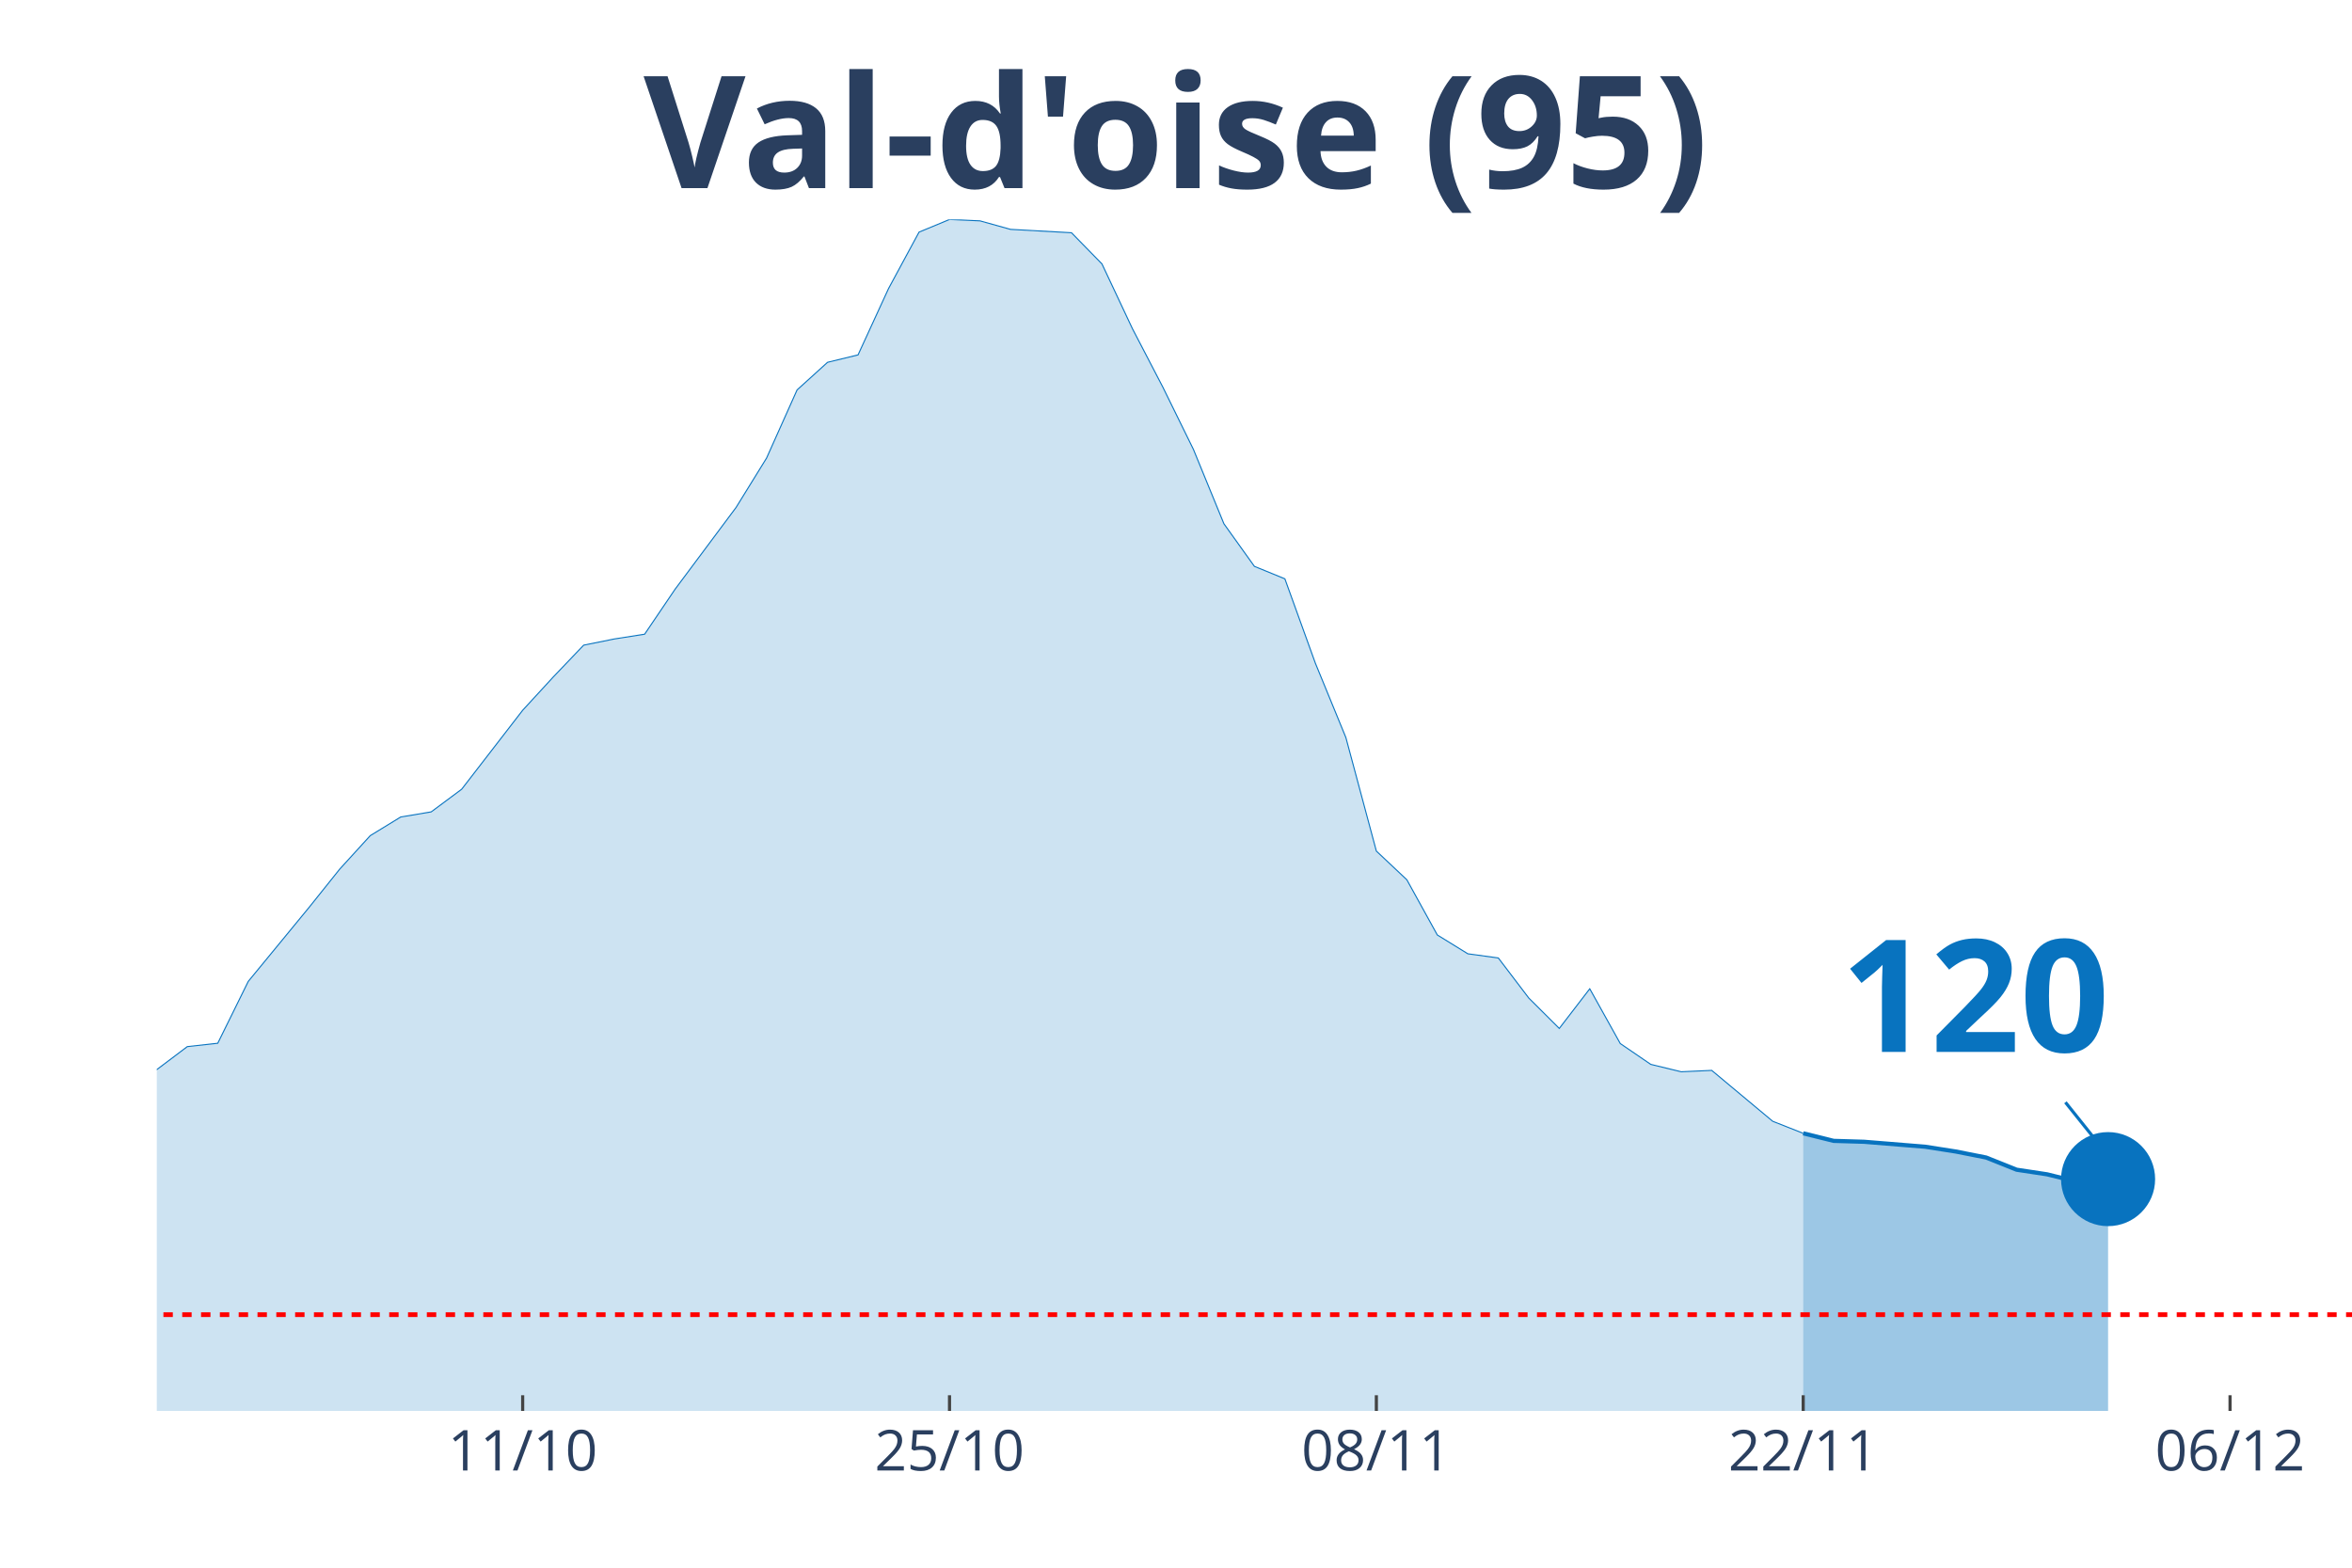
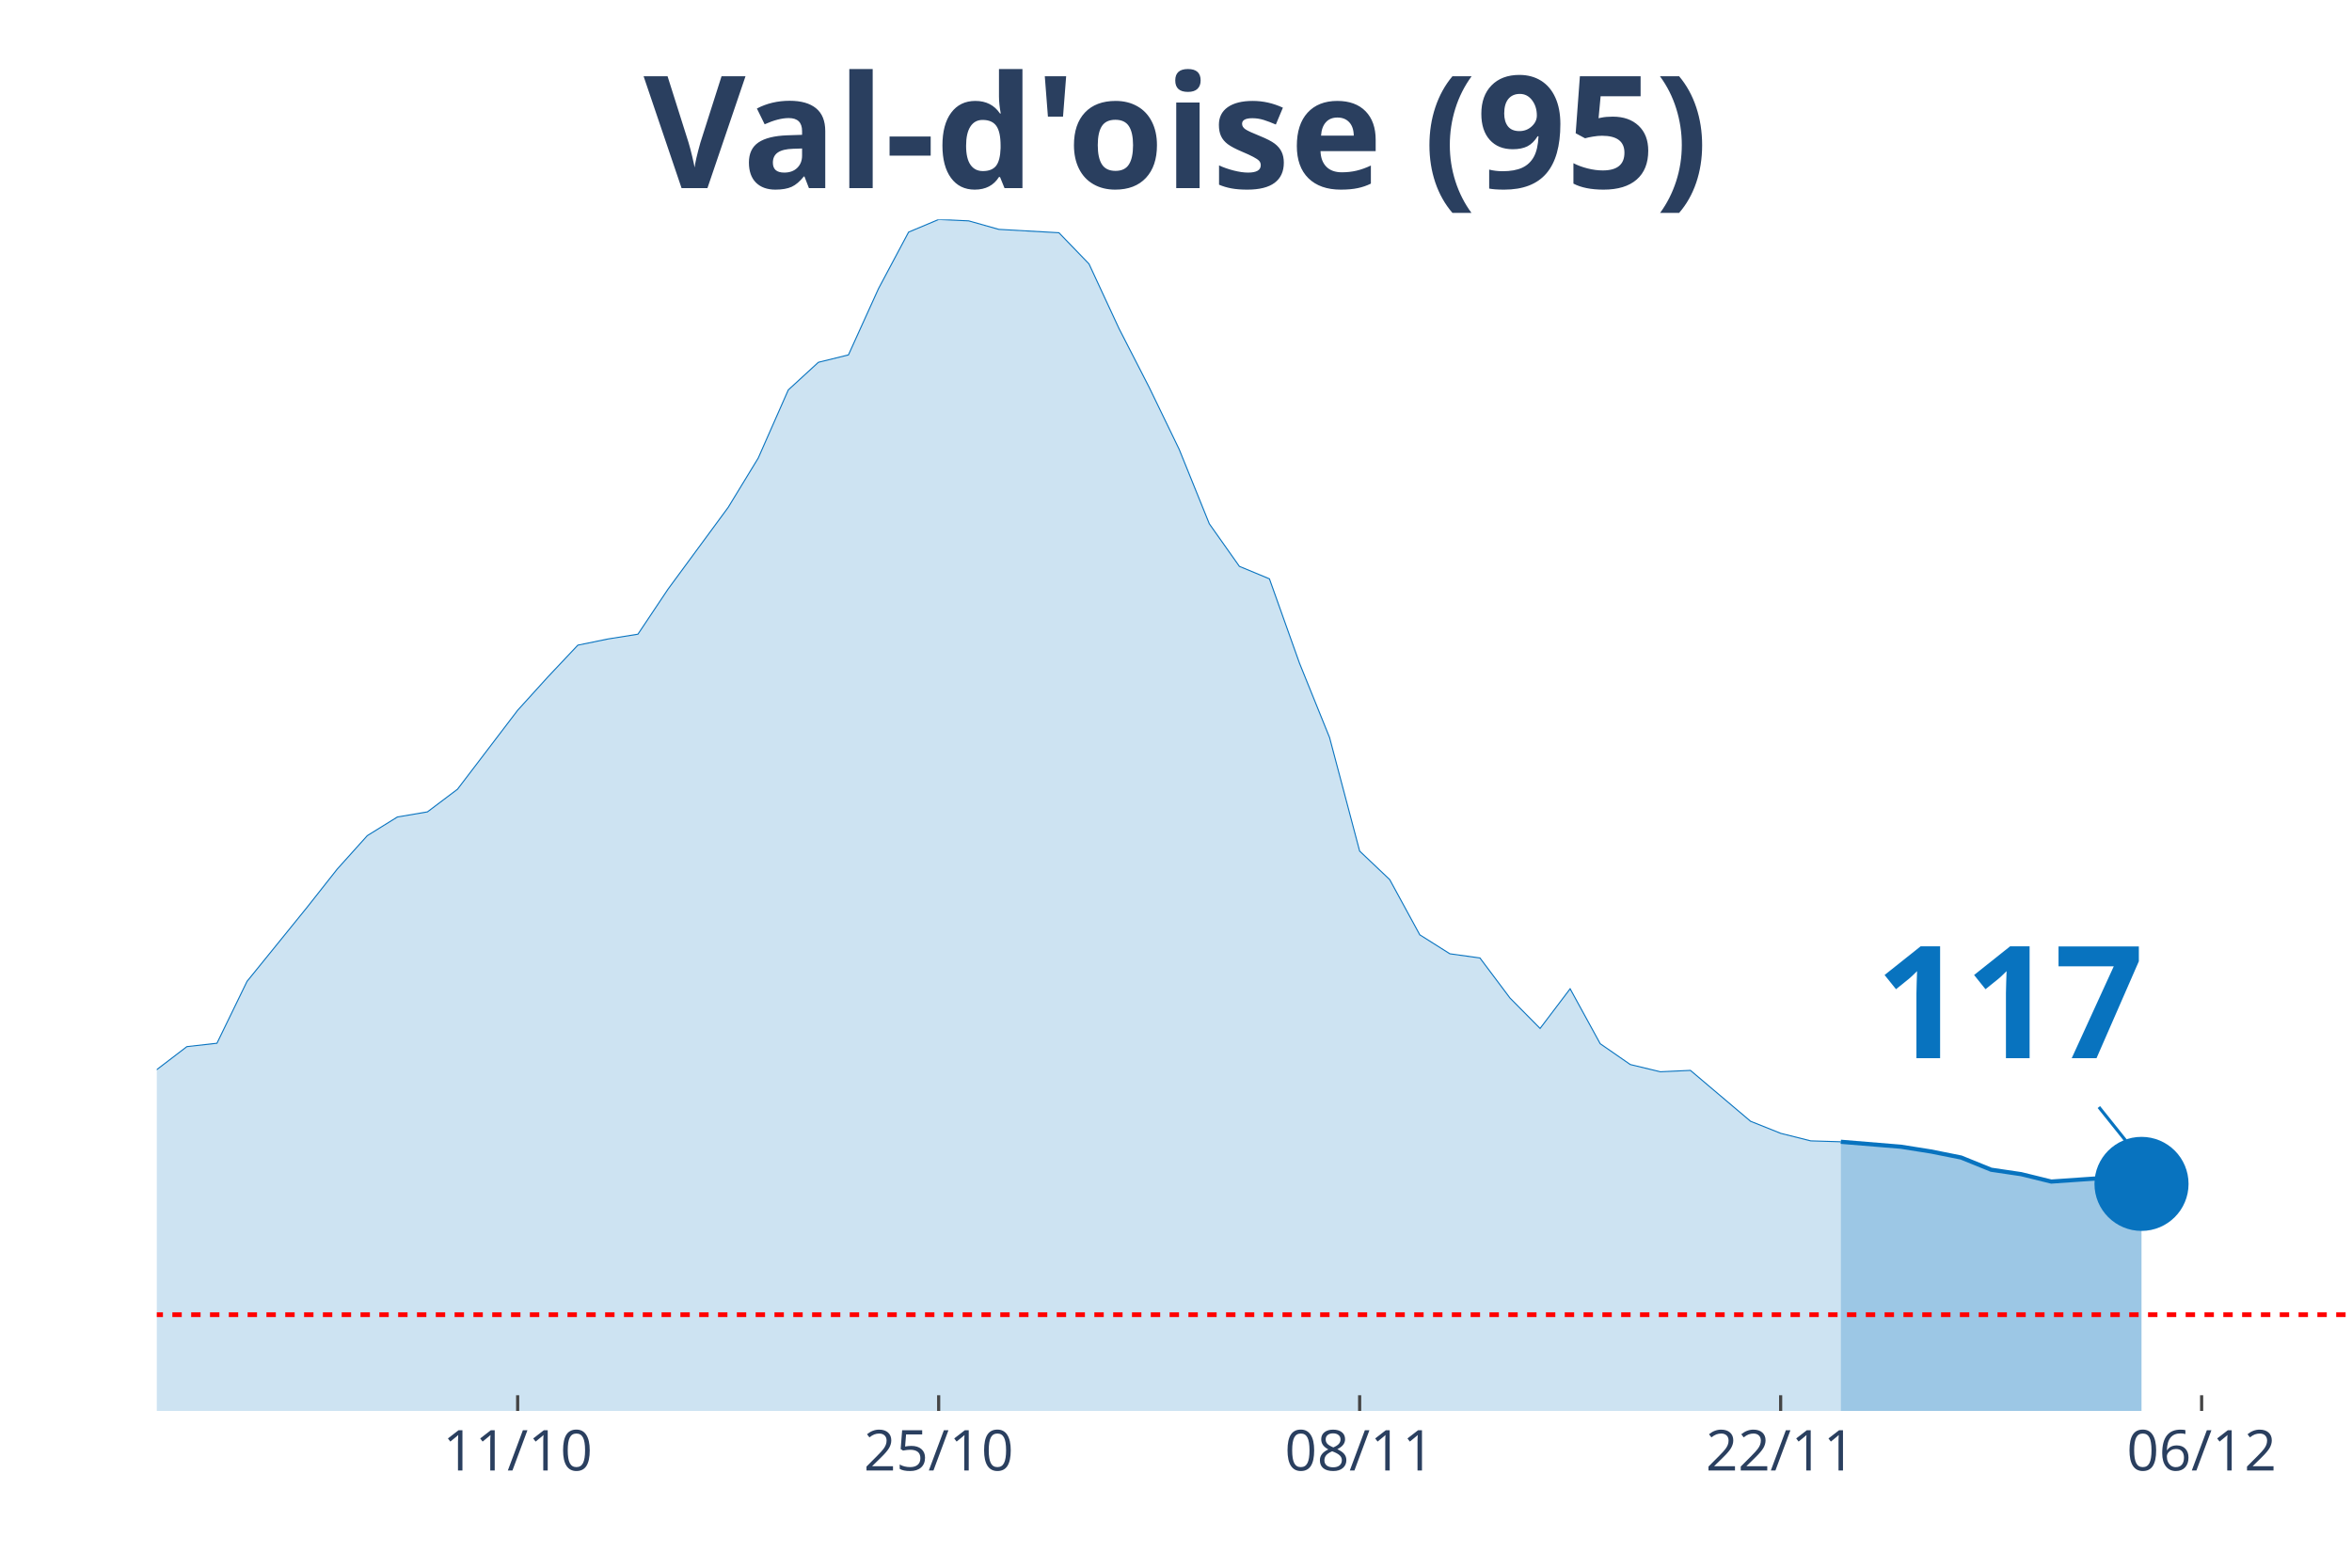
<svg xmlns="http://www.w3.org/2000/svg" class="main-svg" width="1125" height="750" style="" viewBox="0 0 750 500">
  <rect x="0" y="0" width="750" height="500" style="fill: rgb(0, 0, 0); fill-opacity: 0;" />
-   <defs id="defs-e2a5e9">
+   <defs id="defs-f16225">
    <g class="clips">
-       <clipPath id="clipe2a5e9xyplot" class="plotclip">
+       <clipPath id="clipf16225xyplot" class="plotclip">
        <rect width="700" height="380" />
      </clipPath>
-       <clipPath class="axesclip" id="clipe2a5e9x">
+       <clipPath class="axesclip" id="clipf16225x">
        <rect x="50" y="0" width="700" height="500" />
      </clipPath>
-       <clipPath class="axesclip" id="clipe2a5e9y">
+       <clipPath class="axesclip" id="clipf16225y">
        <rect x="0" y="70" width="750" height="380" />
      </clipPath>
-       <clipPath class="axesclip" id="clipe2a5e9xy">
+       <clipPath class="axesclip" id="clipf16225xy">
        <rect x="50" y="70" width="700" height="380" />
      </clipPath>
    </g>
    <g class="gradients" />
  </defs>
  <g class="bglayer">
    <rect class="bg" x="50" y="70" width="700" height="380" style="fill: rgb(0, 0, 0); fill-opacity: 0; stroke-width: 0;" />
  </g>
  <g class="layer-below">
    <g class="imagelayer" />
    <g class="shapelayer" />
  </g>
  <g class="cartesianlayer">
    <g class="subplot xy">
      <g class="layer-subplot">
        <g class="shapelayer" />
        <g class="imagelayer" />
      </g>
      <g class="gridlayer">
        <g class="x">
-           <path class="xgrid crisp" transform="translate(166.67,0)" d="M0,70v380" style="stroke: rgb(255, 255, 255); stroke-opacity: 1; stroke-width: 1px;" />
-           <path class="xgrid crisp" transform="translate(302.78,0)" d="M0,70v380" style="stroke: rgb(255, 255, 255); stroke-opacity: 1; stroke-width: 1px;" />
-           <path class="xgrid crisp" transform="translate(438.89,0)" d="M0,70v380" style="stroke: rgb(255, 255, 255); stroke-opacity: 1; stroke-width: 1px;" />
-           <path class="xgrid crisp" transform="translate(575,0)" d="M0,70v380" style="stroke: rgb(255, 255, 255); stroke-opacity: 1; stroke-width: 1px;" />
-           <path class="xgrid crisp" transform="translate(711.11,0)" d="M0,70v380" style="stroke: rgb(255, 255, 255); stroke-opacity: 1; stroke-width: 1px;" />
+           <path class="xgrid crisp" transform="translate(165.07,0)" d="M0,70v380" style="stroke: rgb(255, 255, 255); stroke-opacity: 1; stroke-width: 1px;" />
+           <path class="xgrid crisp" transform="translate(299.32,0)" d="M0,70v380" style="stroke: rgb(255, 255, 255); stroke-opacity: 1; stroke-width: 1px;" />
+           <path class="xgrid crisp" transform="translate(433.56,0)" d="M0,70v380" style="stroke: rgb(255, 255, 255); stroke-opacity: 1; stroke-width: 1px;" />
+           <path class="xgrid crisp" transform="translate(567.81,0)" d="M0,70v380" style="stroke: rgb(255, 255, 255); stroke-opacity: 1; stroke-width: 1px;" />
+           <path class="xgrid crisp" transform="translate(702.05,0)" d="M0,70v380" style="stroke: rgb(255, 255, 255); stroke-opacity: 1; stroke-width: 1px;" />
        </g>
        <g class="y" />
      </g>
      <g class="zerolinelayer" />
      <path class="xlines-below" />
      <path class="ylines-below" />
      <g class="overlines-below" />
      <g class="xaxislayer-below" />
      <g class="yaxislayer-below" />
      <g class="overaxes-below" />
-       <g class="plot" transform="translate(50, 70)" clip-path="url('#clipe2a5e9xyplot')">
+       <g class="plot" transform="translate(50, 70)" clip-path="url('#clipf16225xyplot')">
        <g class="scatterlayer mlayer">
-           <g class="trace scatter trace7590fc" style="stroke-miterlimit: 2;">
+           <g class="trace scatter tracebd35f5" style="stroke-miterlimit: 2;">
            <g class="fills">
              <g>
-                 <path class="js-fill" d="M525,380L-1322.22,380L-1322.22,370.6L-1186.11,373.51L-1176.39,374.2L-855.56,375.52L-845.83,375.62L-700,368.1L-690.28,367.46L-563.89,365.1L-554.17,364.06L-408.33,349.8L-398.61,347.93L-369.44,342.81L-359.72,340.99L-340.28,334.45L-330.56,334.55L-311.11,330.27L-301.39,327.41L-262.5,318.51L-252.78,318.07L-204.17,301.44L-194.44,302.77L-184.72,302.57L-175,297.65L-126.39,277.19L-116.67,277.09L-97.22,275.96L-87.5,278.91L-77.78,281.27L-68.06,280.63L-58.33,283.39L-48.61,284.08L-38.89,287.57L-29.17,286.59L-19.44,282.9L-9.72,276.55L0,271.14L9.72,263.81L19.44,262.73L29.17,243L48.61,219.34L58.33,207.19L68.06,196.52L77.78,190.57L87.5,188.94L97.22,181.71L116.67,156.53L126.39,145.95L136.11,135.77L145.83,133.8L155.56,132.27L165.28,117.91L184.72,91.84L194.44,76.1L204.17,54.36L213.89,45.55L223.61,43.19L233.33,22.04L243.06,4.03L252.78,0L262.5,0.44L272.22,3.15L291.67,4.23L301.39,14.17L311.11,34.83L320.83,53.52L330.56,73.34L340.28,97.05L350,110.63L359.72,114.61L369.44,141.52L379.17,165.23L388.89,201.44L398.61,210.59L408.33,228.2L418.06,234.2L427.78,235.53L437.5,248.32L447.22,258.01L456.94,245.36L466.67,262.83L476.39,269.47L486.11,271.83L495.83,271.39L515.28,287.62L525,291.46" style="fill: rgb(8, 115, 191); fill-opacity: 0.2; stroke-width: 0;" />
+                 <path class="js-fill" d="M536.99,380L-1304.11,380L-1304.11,370.6L-1169.86,373.51L-1160.27,374.2L-853.42,375.57L-843.84,375.52L-709.59,370.26L-700,368.64L-489.04,362.59L-479.45,360.96L-354.79,340.99L-345.21,336.86L-326.03,334.55L-316.44,334.4L-287.67,324.76L-278.08,323.09L-220.55,309.66L-210.96,305.18L-201.37,301.44L-191.78,302.77L-182.19,302.57L-172.6,297.65L-124.66,277.19L-115.07,277.09L-95.89,275.96L-86.3,278.91L-76.71,281.27L-67.12,280.63L-57.53,283.39L-47.95,284.08L-38.36,287.57L-28.77,286.59L-19.18,282.9L-9.59,276.55L0,271.14L9.59,263.81L19.18,262.73L28.77,243L47.95,219.34L57.53,207.19L67.12,196.52L76.71,190.57L86.3,188.94L95.89,181.71L115.07,156.53L124.66,145.95L134.25,135.77L143.84,133.8L153.42,132.27L163.01,117.91L182.19,91.84L191.78,76.1L201.37,54.36L210.96,45.55L220.55,43.19L230.14,22.04L239.73,4.03L249.32,0L258.9,0.44L268.49,3.15L287.67,4.23L297.26,14.17L306.85,34.83L316.44,53.52L326.03,73.34L335.62,97.05L345.21,110.63L354.79,114.61L364.38,141.52L373.97,165.23L383.56,201.44L393.15,210.54L402.74,228.15L412.33,234.2L421.92,235.53L431.51,248.32L441.1,258.01L450.68,245.36L460.27,262.88L469.86,269.52L479.45,271.83L489.04,271.39L508.22,287.62L517.81,291.46L527.4,293.87L536.99,294.16" style="fill: rgb(8, 115, 191); fill-opacity: 0.2; stroke-width: 0;" />
              </g>
            </g>
            <g class="errorbars" />
            <g class="lines">
-               <path class="js-line" d="M-1322.22,370.6L-1186.11,373.51L-1176.39,374.2L-855.56,375.52L-845.83,375.62L-700,368.1L-690.28,367.46L-563.89,365.1L-554.17,364.06L-408.33,349.8L-398.61,347.93L-369.44,342.81L-359.72,340.99L-340.28,334.45L-330.56,334.55L-311.11,330.27L-301.39,327.41L-262.5,318.51L-252.78,318.07L-204.17,301.44L-194.44,302.77L-184.72,302.57L-175,297.65L-126.39,277.19L-116.67,277.09L-97.22,275.96L-87.5,278.91L-77.78,281.27L-68.06,280.63L-58.33,283.39L-48.61,284.08L-38.89,287.57L-29.17,286.59L-19.44,282.9L-9.72,276.55L0,271.14L9.72,263.81L19.44,262.73L29.17,243L48.61,219.34L58.33,207.19L68.06,196.52L77.78,190.57L87.5,188.94L97.22,181.71L116.67,156.53L126.39,145.95L136.11,135.77L145.83,133.8L155.56,132.27L165.28,117.91L184.72,91.84L194.44,76.1L204.17,54.36L213.89,45.55L223.61,43.19L233.33,22.04L243.06,4.03L252.78,0L262.5,0.44L272.22,3.15L291.67,4.23L301.39,14.17L311.11,34.83L320.83,53.52L330.56,73.34L340.28,97.05L350,110.63L359.72,114.61L369.44,141.52L379.17,165.23L388.89,201.44L398.61,210.59L408.33,228.2L418.06,234.2L427.78,235.53L437.5,248.32L447.22,258.01L456.94,245.36L466.67,262.83L476.39,269.47L486.11,271.83L495.83,271.39L515.28,287.62L525,291.46" style="vector-effect: non-scaling-stroke; fill: none; stroke: rgb(8, 115, 191); stroke-opacity: 1; stroke-width: 0.5px; opacity: 1;" />
+               <path class="js-line" d="M-1304.11,370.6L-1169.86,373.51L-1160.27,374.2L-853.42,375.57L-843.84,375.52L-709.59,370.26L-700,368.64L-489.04,362.59L-479.45,360.96L-354.79,340.99L-345.21,336.86L-326.03,334.55L-316.44,334.4L-287.67,324.76L-278.08,323.09L-220.55,309.66L-210.96,305.18L-201.37,301.44L-191.78,302.77L-182.19,302.57L-172.6,297.65L-124.66,277.19L-115.07,277.09L-95.89,275.96L-86.3,278.91L-76.71,281.27L-67.12,280.63L-57.53,283.39L-47.95,284.08L-38.36,287.57L-28.77,286.59L-19.18,282.9L-9.59,276.55L0,271.14L9.59,263.81L19.18,262.73L28.77,243L47.95,219.34L57.53,207.19L67.12,196.52L76.71,190.57L86.3,188.94L95.89,181.71L115.07,156.53L124.66,145.95L134.25,135.77L143.84,133.8L153.42,132.27L163.01,117.91L182.19,91.84L191.78,76.1L201.37,54.36L210.96,45.55L220.55,43.19L230.14,22.04L239.73,4.03L249.32,0L258.9,0.44L268.49,3.15L287.67,4.23L297.26,14.17L306.85,34.83L316.44,53.52L326.03,73.34L335.62,97.05L345.21,110.63L354.79,114.61L364.38,141.52L373.97,165.23L383.56,201.44L393.15,210.54L402.74,228.15L412.33,234.2L421.92,235.53L431.51,248.32L441.1,258.01L450.68,245.36L460.27,262.88L469.86,269.52L479.45,271.83L489.04,271.39L508.22,287.62L517.81,291.46L527.4,293.87L536.99,294.16" style="vector-effect: non-scaling-stroke; fill: none; stroke: rgb(8, 115, 191); stroke-opacity: 1; stroke-width: 0.5px; opacity: 1;" />
            </g>
            <g class="points" />
            <g class="text" />
          </g>
-           <g class="trace scatter tracecb6225" style="stroke-miterlimit: 2;">
+           <g class="trace scatter trace837542" style="stroke-miterlimit: 2;">
            <g class="fills">
              <g>
-                 <path class="js-fill" d="M622.22,380L525,380L525,291.46L534.72,293.87L544.44,294.16L563.89,295.74L573.61,297.26L583.33,299.18L593.06,303.07L602.78,304.54L612.5,306.95L622.22,306.07" style="fill: rgb(8, 115, 191); fill-opacity: 0.4; stroke-width: 0;" />
+                 <path class="js-fill" d="M632.88,380L536.99,380L536.99,294.16L556.16,295.74L565.75,297.26L575.34,299.18L584.93,303.07L594.52,304.49L604.11,306.85L623.29,305.52L632.88,307.59" style="fill: rgb(8, 115, 191); fill-opacity: 0.4; stroke-width: 0;" />
              </g>
            </g>
            <g class="errorbars" />
            <g class="lines">
-               <path class="js-line" d="M525,291.46L534.72,293.87L544.44,294.16L563.89,295.74L573.61,297.26L583.33,299.18L593.06,303.07L602.78,304.54L612.5,306.95L622.22,306.07" style="vector-effect: non-scaling-stroke; fill: none; stroke: rgb(8, 115, 191); stroke-opacity: 1; stroke-width: 2px; opacity: 1;" />
+               <path class="js-line" d="M536.99,294.16L556.16,295.74L565.75,297.26L575.34,299.18L584.93,303.07L594.52,304.49L604.11,306.85L623.29,305.52L632.88,307.59" style="vector-effect: non-scaling-stroke; fill: none; stroke: rgb(8, 115, 191); stroke-opacity: 1; stroke-width: 2px; opacity: 1;" />
            </g>
            <g class="points" />
            <g class="text" />
          </g>
-           <g class="trace scatter trace24571e" style="stroke-miterlimit: 2; opacity: 1;">
+           <g class="trace scatter trace03ec39" style="stroke-miterlimit: 2; opacity: 1;">
            <g class="fills" />
            <g class="errorbars" />
            <g class="lines" />
            <g class="points">
-               <path class="point" transform="translate(622.22,306.07)" d="M15,0A15,15 0 1,1 0,-15A15,15 0 0,1 15,0Z" style="opacity: 1; stroke-width: 0px; fill: rgb(8, 115, 191); fill-opacity: 1;" />
+               <path class="point" transform="translate(632.88,307.59)" d="M15,0A15,15 0 1,1 0,-15A15,15 0 0,1 15,0Z" style="opacity: 1; stroke-width: 0px; fill: rgb(8, 115, 191); fill-opacity: 1;" />
            </g>
            <g class="text" />
          </g>
        </g>
      </g>
      <g class="overplot" />
      <path class="xlines-above crisp" style="fill: none; stroke-width: 1px; stroke: rgb(0, 0, 0); stroke-opacity: 0;" d="" />
      <path class="ylines-above crisp" style="fill: none;" d="M0,0" />
      <g class="overlines-above" />
      <g class="xaxislayer-above">
-         <path class="xtick ticks crisp" d="M0,450v-5" transform="translate(166.67,0)" style="stroke: rgb(68, 68, 68); stroke-opacity: 1; stroke-width: 1px;" />
-         <path class="xtick ticks crisp" d="M0,450v-5" transform="translate(302.78,0)" style="stroke: rgb(68, 68, 68); stroke-opacity: 1; stroke-width: 1px;" />
-         <path class="xtick ticks crisp" d="M0,450v-5" transform="translate(438.89,0)" style="stroke: rgb(68, 68, 68); stroke-opacity: 1; stroke-width: 1px;" />
-         <path class="xtick ticks crisp" d="M0,450v-5" transform="translate(575,0)" style="stroke: rgb(68, 68, 68); stroke-opacity: 1; stroke-width: 1px;" />
-         <path class="xtick ticks crisp" d="M0,450v-5" transform="translate(711.11,0)" style="stroke: rgb(68, 68, 68); stroke-opacity: 1; stroke-width: 1px;" />
+         <path class="xtick ticks crisp" d="M0,450v-5" transform="translate(165.07,0)" style="stroke: rgb(68, 68, 68); stroke-opacity: 1; stroke-width: 1px;" />
+         <path class="xtick ticks crisp" d="M0,450v-5" transform="translate(299.32,0)" style="stroke: rgb(68, 68, 68); stroke-opacity: 1; stroke-width: 1px;" />
+         <path class="xtick ticks crisp" d="M0,450v-5" transform="translate(433.56,0)" style="stroke: rgb(68, 68, 68); stroke-opacity: 1; stroke-width: 1px;" />
+         <path class="xtick ticks crisp" d="M0,450v-5" transform="translate(567.81,0)" style="stroke: rgb(68, 68, 68); stroke-opacity: 1; stroke-width: 1px;" />
+         <path class="xtick ticks crisp" d="M0,450v-5" transform="translate(702.05,0)" style="stroke: rgb(68, 68, 68); stroke-opacity: 1; stroke-width: 1px;" />
        <g class="xtick">
-           <text text-anchor="middle" x="0" y="469" transform="translate(166.67,0)" style="font-family: 'Open Sans', verdana, arial, sans-serif; font-size: 18px; fill: rgb(42, 63, 95); fill-opacity: 1; white-space: pre;">11/10</text>
+           <text text-anchor="middle" x="0" y="469" transform="translate(165.07,0)" style="font-family: 'Open Sans', verdana, arial, sans-serif; font-size: 18px; fill: rgb(42, 63, 95); fill-opacity: 1; white-space: pre;">11/10</text>
        </g>
        <g class="xtick">
-           <text text-anchor="middle" x="0" y="469" transform="translate(302.78,0)" style="font-family: 'Open Sans', verdana, arial, sans-serif; font-size: 18px; fill: rgb(42, 63, 95); fill-opacity: 1; white-space: pre;">25/10</text>
+           <text text-anchor="middle" x="0" y="469" transform="translate(299.32,0)" style="font-family: 'Open Sans', verdana, arial, sans-serif; font-size: 18px; fill: rgb(42, 63, 95); fill-opacity: 1; white-space: pre;">25/10</text>
        </g>
        <g class="xtick">
-           <text text-anchor="middle" x="0" y="469" transform="translate(438.89,0)" style="font-family: 'Open Sans', verdana, arial, sans-serif; font-size: 18px; fill: rgb(42, 63, 95); fill-opacity: 1; white-space: pre;">08/11</text>
+           <text text-anchor="middle" x="0" y="469" transform="translate(433.56,0)" style="font-family: 'Open Sans', verdana, arial, sans-serif; font-size: 18px; fill: rgb(42, 63, 95); fill-opacity: 1; white-space: pre;">08/11</text>
        </g>
        <g class="xtick">
-           <text text-anchor="middle" x="0" y="469" transform="translate(575,0)" style="font-family: 'Open Sans', verdana, arial, sans-serif; font-size: 18px; fill: rgb(42, 63, 95); fill-opacity: 1; white-space: pre;">22/11</text>
+           <text text-anchor="middle" x="0" y="469" transform="translate(567.81,0)" style="font-family: 'Open Sans', verdana, arial, sans-serif; font-size: 18px; fill: rgb(42, 63, 95); fill-opacity: 1; white-space: pre;">22/11</text>
        </g>
        <g class="xtick">
-           <text text-anchor="middle" x="0" y="469" transform="translate(711.11,0)" style="font-family: 'Open Sans', verdana, arial, sans-serif; font-size: 18px; fill: rgb(42, 63, 95); fill-opacity: 1; white-space: pre;">06/12</text>
+           <text text-anchor="middle" x="0" y="469" transform="translate(702.05,0)" style="font-family: 'Open Sans', verdana, arial, sans-serif; font-size: 18px; fill: rgb(42, 63, 95); fill-opacity: 1; white-space: pre;">06/12</text>
        </g>
      </g>
      <g class="yaxislayer-above" />
      <g class="overaxes-above" />
    </g>
  </g>
  <g class="polarlayer" />
  <g class="ternarylayer" />
  <g class="geolayer" />
  <g class="funnelarealayer" />
  <g class="pielayer" />
  <g class="treemaplayer" />
  <g class="sunburstlayer" />
  <g class="glimages" />
-   <defs id="topdefs-e2a5e9">
+   <defs id="topdefs-f16225">
    <g class="clips" />
  </defs>
  <g class="layer-above">
    <g class="imagelayer" />
    <g class="shapelayer">
-       <path data-index="0" fill-rule="evenodd" d="M-5413.89,419.3L1693.06,419.3" clip-path="url('#clipe2a5e9xy')" style="opacity: 1; stroke: rgb(255, 0, 0); stroke-opacity: 1; fill: rgb(0, 0, 0); fill-opacity: 0; stroke-dasharray: 3px, 3px; stroke-width: 1.5px;" />
+       <path data-index="0" fill-rule="evenodd" d="M-5339.04,419.3L1670.55,419.3" clip-path="url('#clipf16225xy')" style="opacity: 1; stroke: rgb(255, 0, 0); stroke-opacity: 1; fill: rgb(0, 0, 0); fill-opacity: 0; stroke-dasharray: 3px, 3px; stroke-width: 1.5px;" />
    </g>
  </g>
  <g class="infolayer">
    <g class="g-gtitle">
      <text class="gtitle" x="375" y="25" text-anchor="middle" dy="0.7em" style="font-family: 'Open Sans', verdana, arial, sans-serif; font-size: 50px; fill: rgb(42, 63, 95); opacity: 1; font-weight: normal; white-space: pre;">
        <tspan style="font-weight:bold">Val-d'oise (95)</tspan>
      </text>
    </g>
    <g class="g-xtitle" />
    <g class="annotation" data-index="0" style="opacity: 1;">
-       <g class="annotation-text-g" transform="rotate(0,630.22,316.07)">
-         <g class="cursor-pointer" transform="translate(572, 280)">
+       <g class="annotation-text-g" transform="rotate(0,640.88,317.59)">
+         <g class="cursor-pointer" transform="translate(583, 282)">
          <rect class="bg" x="0.5" y="0.5" width="115" height="71" style="stroke-width: 1px; stroke: rgb(0, 0, 0); stroke-opacity: 0; fill: rgb(255, 255, 255); fill-opacity: 0.6;" />
          <text class="annotation-text" text-anchor="middle" x="57.812" y="55.5" style="font-family: 'Open Sans', verdana, arial, sans-serif; font-size: 50px; fill: rgb(8, 115, 191); fill-opacity: 1; white-space: pre;">
-             <tspan style="font-weight:bold">120 </tspan>
+             <tspan style="font-weight:bold">117 </tspan>
          </text>
        </g>
      </g>
      <g class="annotation-arrow-g" style="opacity: 1;">
-         <path d="M658.62,351.57L670.22,366.07" style="stroke-width: 1px; stroke: rgb(8, 115, 191); stroke-opacity: 1; stroke-dasharray: 0px, 0px, 18.569px, 18.569px;" />
+         <path d="M669.28,353.09L680.88,367.59" style="stroke-width: 1px; stroke: rgb(8, 115, 191); stroke-opacity: 1; stroke-dasharray: 0px, 0px, 18.569px, 18.569px;" />
      </g>
    </g>
  </g>
</svg>
